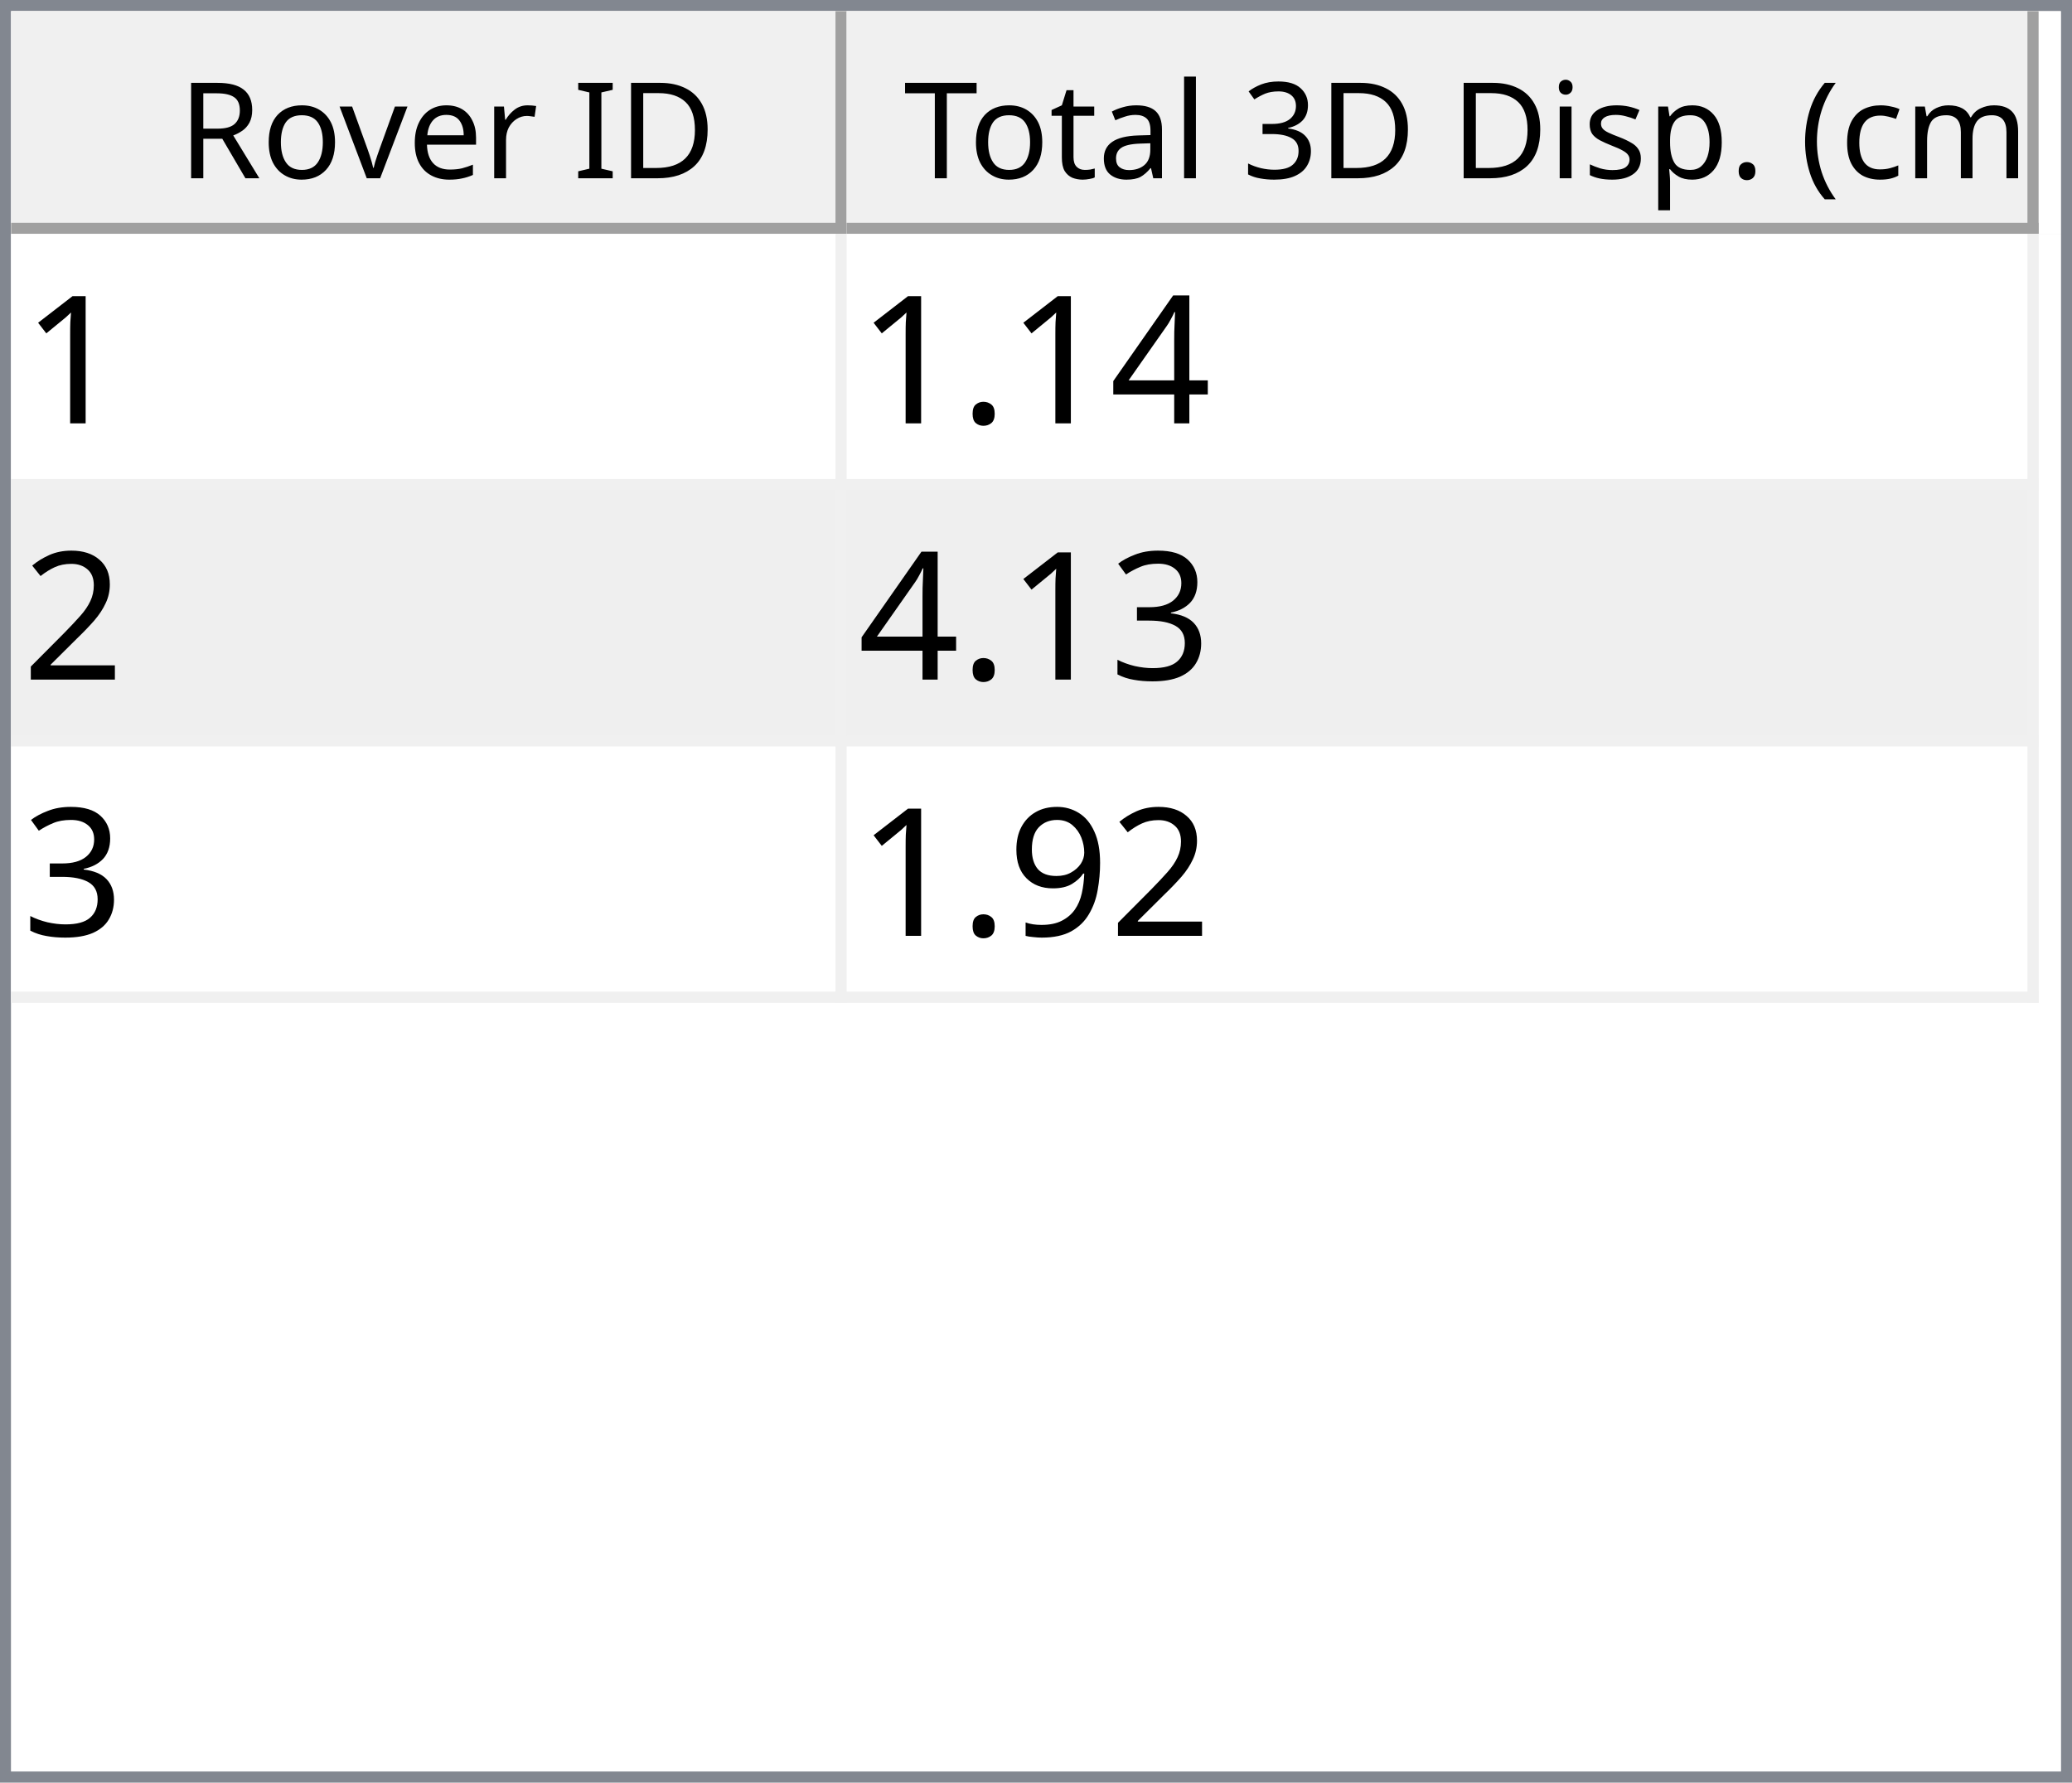
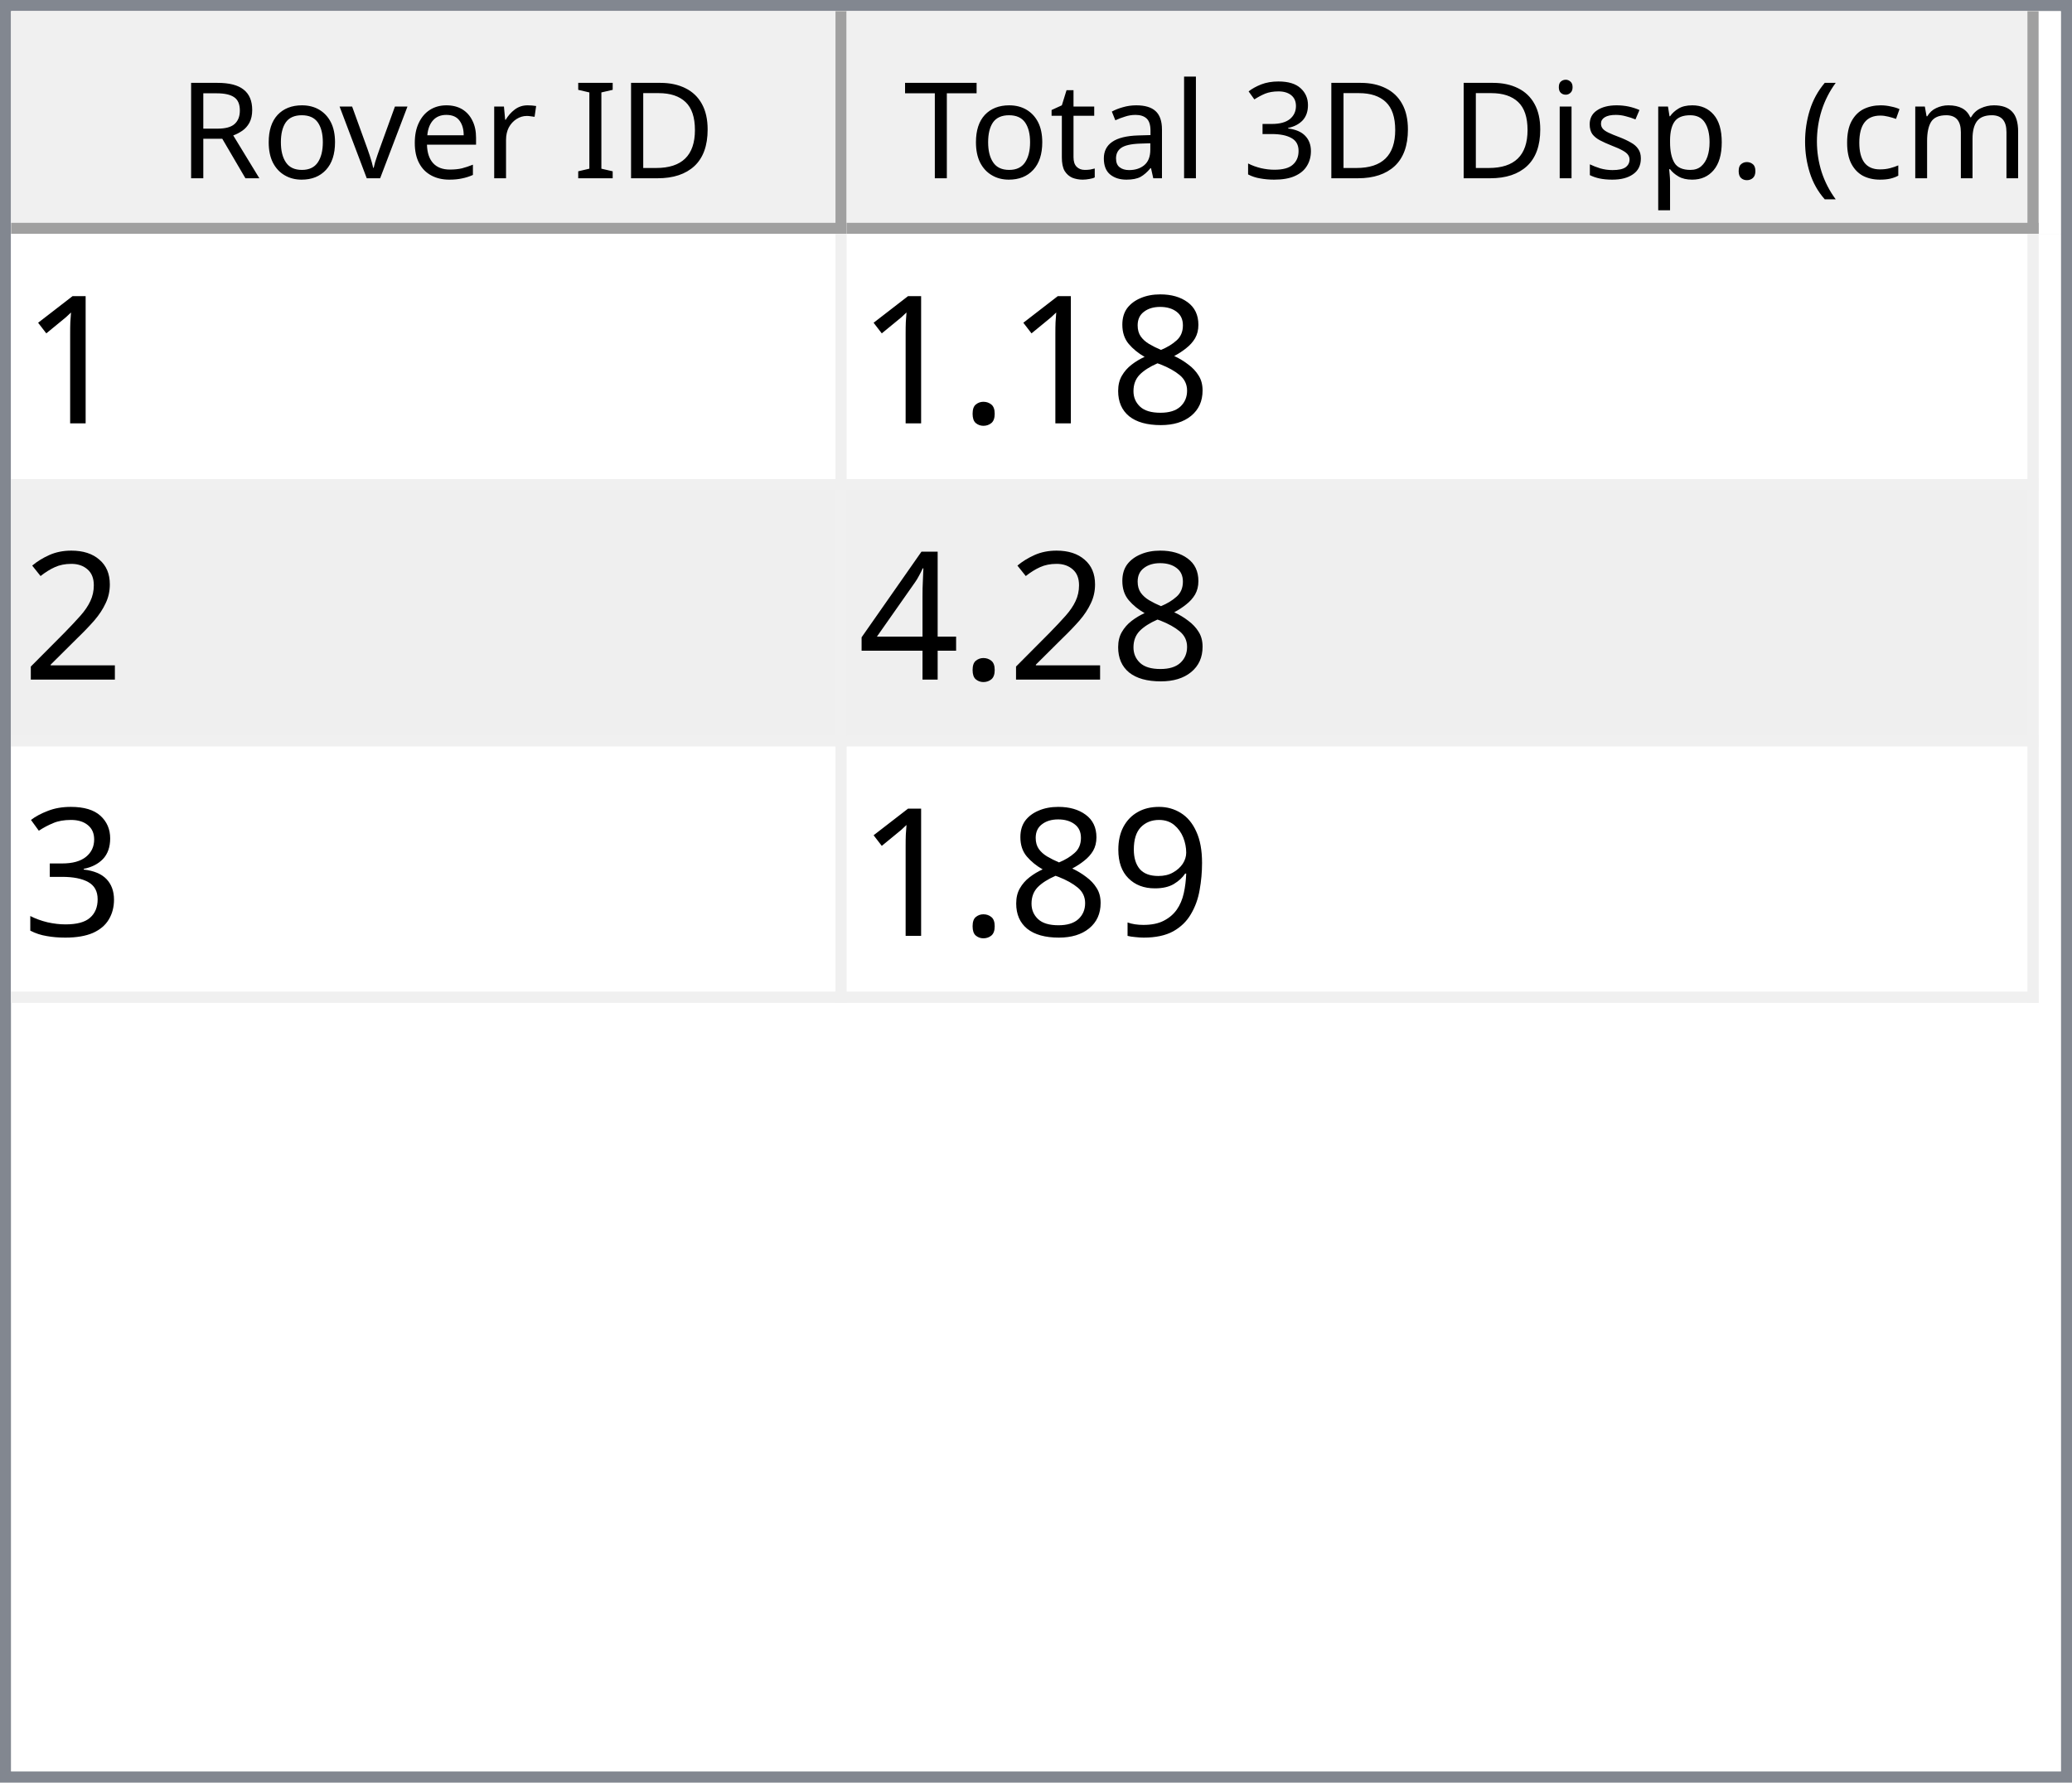
<svg xmlns="http://www.w3.org/2000/svg" style="fill-opacity:1; color-rendering:auto; color-interpolation:auto; text-rendering:auto; stroke:black; stroke-linecap:square; stroke-miterlimit:10; shape-rendering:auto; stroke-opacity:1; fill:black; stroke-dasharray:none; font-weight:normal; stroke-width:1; font-family:'Dialog'; font-style:normal; stroke-linejoin:miter; font-size:12px; stroke-dashoffset:0; image-rendering:auto;" width="186" height="160">
  <defs id="genericDefs" />
  <g>
    <defs id="defs1">
      <clipPath clipPathUnits="userSpaceOnUse" id="clipPath1">
        <path d="M0 0 L186 0 L186 160 L0 160 L0 0 Z" />
      </clipPath>
      <clipPath clipPathUnits="userSpaceOnUse" id="clipPath2">
        <path d="M0 0 L0 160 L186 160 L186 0 Z" />
      </clipPath>
      <clipPath clipPathUnits="userSpaceOnUse" id="clipPath3">
        <path d="M0 0 L0 20 L184 20 L184 0 Z" />
      </clipPath>
      <clipPath clipPathUnits="userSpaceOnUse" id="clipPath4">
        <path d="M0 0 L0 20 L75 20 L75 0 Z" />
      </clipPath>
      <clipPath clipPathUnits="userSpaceOnUse" id="clipPath5">
        <path d="M1 1 L1 19 L74 19 L74 1 Z" />
      </clipPath>
      <clipPath clipPathUnits="userSpaceOnUse" id="clipPath6">
        <path d="M0 0 L0 18 L73 18 L73 0 Z" />
      </clipPath>
      <clipPath clipPathUnits="userSpaceOnUse" id="clipPath7">
        <path d="M-0.5 -0.5 L-0.5 19.5 L74.5 19.5 L74.5 -0.5 Z" />
      </clipPath>
      <clipPath clipPathUnits="userSpaceOnUse" id="clipPath8">
        <path d="M0 0 L0 20 L107 20 L107 0 Z" />
      </clipPath>
      <clipPath clipPathUnits="userSpaceOnUse" id="clipPath9">
        <path d="M1 1 L1 19 L106 19 L106 1 Z" />
      </clipPath>
      <clipPath clipPathUnits="userSpaceOnUse" id="clipPath10">
        <path d="M0 0 L0 18 L105 18 L105 0 Z" />
      </clipPath>
      <clipPath clipPathUnits="userSpaceOnUse" id="clipPath11">
        <path d="M-0.5 -0.5 L-0.5 19.5 L106.5 19.5 L106.5 -0.5 Z" />
      </clipPath>
      <clipPath clipPathUnits="userSpaceOnUse" id="clipPath12">
        <path d="M0 0 L0 138 L184 138 L184 0 Z" />
      </clipPath>
      <clipPath clipPathUnits="userSpaceOnUse" id="clipPath13">
        <path d="M0 0 L0 69 L182 69 L182 0 Z" />
      </clipPath>
      <clipPath clipPathUnits="userSpaceOnUse" id="clipPath14">
        <path d="M-0.5 -0.5 L-0.5 68.5 L181.5 68.5 L181.5 -0.5 Z" />
      </clipPath>
      <clipPath clipPathUnits="userSpaceOnUse" id="clipPath15">
        <path d="M0 0 L0 22 L74 22 L74 0 Z" />
      </clipPath>
      <clipPath clipPathUnits="userSpaceOnUse" id="clipPath16">
        <path d="M0 0 L0 22 L106 22 L106 0 Z" />
      </clipPath>
      <font horiz-adv-x="64.551" id="font1">
        <font-face ascent="107.91" descent="25.098" units-per-em="100" style="font-style:normal; font-family:Segoe UI; font-weight:normal;" />
        <missing-glyph horiz-adv-x="64.551" d="M8.109 0 L8.109 68.266 L56.453 68.266 L56.453 0 L8.109 0 ZM15.328 7.234 L49.219 7.234 L49.219 61.031 L15.328 61.031 L15.328 7.234 Z" />
        <glyph unicode="D" horiz-adv-x="70.117" d="M9.188 0 L9.188 70.016 L28.516 70.016 Q65.531 70.016 65.531 35.891 Q65.531 19.672 55.25 9.836 Q44.969 0 27.734 0 L9.188 0 ZM17.391 62.594 L17.391 7.422 L27.828 7.422 Q41.609 7.422 49.273 14.797 Q56.938 22.172 56.938 35.688 Q56.938 62.594 28.328 62.594 L17.391 62.594 Z" />
        <glyph unicode="I" horiz-adv-x="26.611" d="M17.391 0 L9.188 0 L9.188 70.016 L17.391 70.016 L17.391 0 Z" />
        <glyph unicode=" " horiz-adv-x="27.393" d="" />
        <glyph unicode="r" horiz-adv-x="34.766" d="M34.188 41.891 Q32.078 43.5 28.125 43.5 Q23 43.5 19.555 38.672 Q16.109 33.844 16.109 25.484 L16.109 0 L8.109 0 L8.109 50 L16.109 50 L16.109 39.703 L16.312 39.703 Q18.016 44.969 21.531 47.922 Q25.047 50.875 29.391 50.875 Q32.516 50.875 34.188 50.203 L34.188 41.891 Z" />
        <glyph unicode="e" horiz-adv-x="52.295" d="M48.297 23 L12.984 23 Q13.188 14.656 17.484 10.109 Q21.781 5.562 29.297 5.562 Q37.75 5.562 44.828 11.141 L44.828 3.609 Q38.234 -1.172 27.391 -1.172 Q16.797 -1.172 10.742 5.641 Q4.688 12.453 4.688 24.812 Q4.688 36.469 11.305 43.82 Q17.922 51.172 27.734 51.172 Q37.547 51.172 42.922 44.828 Q48.297 38.484 48.297 27.203 L48.297 23 ZM40.094 29.781 Q40.047 36.719 36.75 40.578 Q33.453 44.438 27.594 44.438 Q21.922 44.438 17.969 40.383 Q14.016 36.328 13.094 29.781 L40.094 29.781 Z" />
        <glyph unicode="v" horiz-adv-x="47.9" d="M47.406 50 L27.484 0 L19.625 0 L0.688 50 L9.469 50 L22.172 13.672 Q23.578 9.672 23.922 6.688 L24.125 6.688 Q24.609 10.453 25.688 13.484 L38.969 50 L47.406 50 Z" />
        <glyph unicode="o" horiz-adv-x="58.594" d="M29 -1.172 Q17.922 -1.172 11.305 5.836 Q4.688 12.844 4.688 24.422 Q4.688 37.016 11.57 44.094 Q18.453 51.172 30.172 51.172 Q41.359 51.172 47.633 44.289 Q53.906 37.406 53.906 25.203 Q53.906 13.234 47.141 6.031 Q40.375 -1.172 29 -1.172 ZM29.594 44.438 Q21.875 44.438 17.383 39.188 Q12.891 33.938 12.891 24.703 Q12.891 15.828 17.43 10.695 Q21.969 5.562 29.594 5.562 Q37.359 5.562 41.531 10.594 Q45.703 15.625 45.703 24.906 Q45.703 34.281 41.531 39.359 Q37.359 44.438 29.594 44.438 Z" />
        <glyph unicode="R" horiz-adv-x="59.814" d="M59.375 0 L49.609 0 L37.891 19.625 Q36.281 22.359 34.766 24.289 Q33.25 26.219 31.664 27.438 Q30.078 28.656 28.25 29.219 Q26.422 29.781 24.125 29.781 L17.391 29.781 L17.391 0 L9.188 0 L9.188 70.016 L30.078 70.016 Q34.672 70.016 38.555 68.867 Q42.438 67.719 45.289 65.375 Q48.141 63.031 49.758 59.547 Q51.375 56.062 51.375 51.375 Q51.375 47.703 50.273 44.656 Q49.172 41.609 47.148 39.211 Q45.125 36.812 42.266 35.133 Q39.406 33.453 35.844 32.516 L35.844 32.328 Q37.594 31.547 38.891 30.547 Q40.188 29.547 41.359 28.18 Q42.531 26.812 43.68 25.078 Q44.828 23.344 46.234 21.047 L59.375 0 ZM17.391 62.594 L17.391 37.203 L28.516 37.203 Q31.594 37.203 34.203 38.133 Q36.812 39.062 38.719 40.797 Q40.625 42.531 41.703 45.047 Q42.781 47.562 42.781 50.688 Q42.781 56.297 39.141 59.445 Q35.5 62.594 28.609 62.594 L17.391 62.594 Z" />
        <glyph unicode=")" horiz-adv-x="30.176" d="M8.297 -15.922 L1.172 -15.922 Q16.406 2.344 16.406 26.812 Q16.406 51.469 1.078 70.016 L8.297 70.016 Q23.531 52.156 23.531 26.703 Q23.531 1.375 8.297 -15.922 Z" />
        <glyph unicode="m" horiz-adv-x="86.133" d="M79.109 0 L71.094 0 L71.094 28.719 Q71.094 37.016 68.531 40.727 Q65.969 44.438 59.906 44.438 Q54.781 44.438 51.195 39.75 Q47.609 35.062 47.609 28.516 L47.609 0 L39.594 0 L39.594 29.688 Q39.594 44.438 28.219 44.438 Q22.953 44.438 19.531 40.016 Q16.109 35.594 16.109 28.516 L16.109 0 L8.109 0 L8.109 50 L16.109 50 L16.109 42.094 L16.312 42.094 Q21.625 51.172 31.844 51.172 Q36.969 51.172 40.773 48.312 Q44.578 45.453 46 40.828 Q51.562 51.172 62.594 51.172 Q79.109 51.172 79.109 30.812 L79.109 0 Z" />
        <glyph unicode="c" horiz-adv-x="46.191" d="M42.188 2.297 Q36.422 -1.172 28.516 -1.172 Q17.828 -1.172 11.258 5.789 Q4.688 12.75 4.688 23.828 Q4.688 36.188 11.766 43.68 Q18.844 51.172 30.672 51.172 Q37.25 51.172 42.281 48.734 L42.281 40.531 Q36.719 44.438 30.375 44.438 Q22.703 44.438 17.797 38.945 Q12.891 33.453 12.891 24.516 Q12.891 15.719 17.508 10.641 Q22.125 5.562 29.891 5.562 Q36.422 5.562 42.188 9.906 L42.188 2.297 Z" />
        <glyph unicode="(" horiz-adv-x="30.176" d="M29.109 -15.922 L21.969 -15.922 Q6.844 1.375 6.844 26.703 Q6.844 52.156 21.969 70.016 L29.203 70.016 Q13.875 51.469 13.875 26.812 Q13.875 2.344 29.109 -15.922 Z" />
        <glyph unicode="." horiz-adv-x="21.68" d="M10.891 -1.078 Q8.641 -1.078 7.055 0.539 Q5.469 2.156 5.469 4.391 Q5.469 6.641 7.055 8.273 Q8.641 9.906 10.891 9.906 Q13.188 9.906 14.797 8.273 Q16.406 6.641 16.406 4.391 Q16.406 2.156 14.797 0.539 Q13.188 -1.078 10.891 -1.078 Z" />
        <glyph unicode="p" horiz-adv-x="58.789" d="M16.312 7.234 L16.109 7.234 L16.109 -23 L8.109 -23 L8.109 50 L16.109 50 L16.109 41.219 L16.312 41.219 Q22.219 51.172 33.594 51.172 Q43.266 51.172 48.688 44.461 Q54.109 37.75 54.109 26.469 Q54.109 13.922 48 6.375 Q41.891 -1.172 31.297 -1.172 Q21.578 -1.172 16.312 7.234 ZM16.109 27.391 L16.109 20.406 Q16.109 14.203 20.141 9.883 Q24.172 5.562 30.375 5.562 Q37.641 5.562 41.773 11.133 Q45.906 16.703 45.906 26.609 Q45.906 34.969 42.047 39.703 Q38.188 44.438 31.594 44.438 Q24.609 44.438 20.359 39.578 Q16.109 34.719 16.109 27.391 Z" />
        <glyph unicode="s" horiz-adv-x="42.432" d="M5.078 1.812 L5.078 10.406 Q11.625 5.562 19.484 5.562 Q30.031 5.562 30.031 12.594 Q30.031 14.594 29.125 15.992 Q28.219 17.391 26.68 18.461 Q25.141 19.531 23.07 20.383 Q21 21.234 18.609 22.172 Q15.281 23.484 12.766 24.828 Q10.25 26.172 8.57 27.859 Q6.891 29.547 6.031 31.695 Q5.172 33.844 5.172 36.719 Q5.172 40.234 6.789 42.945 Q8.406 45.656 11.086 47.484 Q13.766 49.312 17.211 50.242 Q20.656 51.172 24.312 51.172 Q30.812 51.172 35.938 48.922 L35.938 40.828 Q30.422 44.438 23.25 44.438 Q21 44.438 19.195 43.922 Q17.391 43.406 16.094 42.477 Q14.797 41.547 14.086 40.258 Q13.375 38.969 13.375 37.406 Q13.375 35.453 14.086 34.133 Q14.797 32.812 16.164 31.789 Q17.531 30.766 19.484 29.938 Q21.438 29.109 23.922 28.125 Q27.25 26.859 29.883 25.516 Q32.516 24.172 34.375 22.484 Q36.234 20.797 37.234 18.602 Q38.234 16.406 38.234 13.375 Q38.234 9.672 36.602 6.938 Q34.969 4.203 32.234 2.398 Q29.5 0.594 25.93 -0.289 Q22.359 -1.172 18.453 -1.172 Q10.75 -1.172 5.078 1.812 Z" />
        <glyph unicode="i" horiz-adv-x="24.219" d="M12.203 62.703 Q10.062 62.703 8.547 64.164 Q7.031 65.625 7.031 67.875 Q7.031 70.125 8.547 71.609 Q10.062 73.094 12.203 73.094 Q14.406 73.094 15.945 71.609 Q17.484 70.125 17.484 67.875 Q17.484 65.719 15.945 64.211 Q14.406 62.703 12.203 62.703 ZM16.109 0 L8.109 0 L8.109 50 L16.109 50 L16.109 0 Z" />
        <glyph unicode="3" horiz-adv-x="53.906" d="M46.531 19.828 Q46.531 15.094 44.75 11.211 Q42.969 7.328 39.719 4.57 Q36.469 1.812 31.93 0.297 Q27.391 -1.219 21.922 -1.219 Q11.922 -1.219 6 2.594 L6 11.188 Q13.094 5.609 22.219 5.609 Q25.875 5.609 28.828 6.539 Q31.781 7.469 33.906 9.227 Q36.031 10.984 37.18 13.477 Q38.328 15.969 38.328 19.094 Q38.328 32.812 18.797 32.812 L12.984 32.812 L12.984 39.594 L18.5 39.594 Q35.797 39.594 35.797 52.484 Q35.797 64.406 22.609 64.406 Q15.188 64.406 8.688 59.422 L8.688 67.188 Q15.375 71.188 24.609 71.188 Q29 71.188 32.57 69.969 Q36.141 68.75 38.68 66.555 Q41.219 64.359 42.609 61.281 Q44 58.203 44 54.5 Q44 40.672 30.031 36.719 L30.031 36.531 Q33.594 36.141 36.625 34.797 Q39.656 33.453 41.852 31.305 Q44.047 29.156 45.289 26.25 Q46.531 23.344 46.531 19.828 Z" />
        <glyph unicode="l" horiz-adv-x="24.219" d="M16.109 0 L8.109 0 L8.109 74.031 L16.109 74.031 L16.109 0 Z" />
        <glyph unicode="a" horiz-adv-x="50.879" d="M43.891 0 L35.891 0 L35.891 7.812 L35.688 7.812 Q30.469 -1.172 20.312 -1.172 Q12.844 -1.172 8.617 2.781 Q4.391 6.734 4.391 13.281 Q4.391 27.297 20.906 29.594 L35.891 31.688 Q35.891 44.438 25.594 44.438 Q16.547 44.438 9.281 38.281 L9.281 46.484 Q16.656 51.172 26.266 51.172 Q43.891 51.172 43.891 32.516 L43.891 0 ZM35.891 25.297 L23.828 23.641 Q18.266 22.859 15.43 20.875 Q12.594 18.891 12.594 13.875 Q12.594 10.203 15.211 7.883 Q17.828 5.562 22.172 5.562 Q28.125 5.562 32.008 9.742 Q35.891 13.922 35.891 20.312 L35.891 25.297 Z" />
        <glyph unicode="t" horiz-adv-x="33.887" d="M31.297 0.484 Q28.469 -1.078 23.828 -1.078 Q10.688 -1.078 10.688 13.578 L10.688 43.172 L2.094 43.172 L2.094 50 L10.688 50 L10.688 62.203 L18.703 64.797 L18.703 50 L31.297 50 L31.297 43.172 L18.703 43.172 L18.703 14.984 Q18.703 9.969 20.414 7.82 Q22.125 5.672 26.078 5.672 Q29.109 5.672 31.297 7.328 L31.297 0.484 Z" />
        <glyph unicode="T" horiz-adv-x="52.393" d="M50.594 62.594 L30.375 62.594 L30.375 0 L22.172 0 L22.172 62.594 L2 62.594 L2 70.016 L50.594 70.016 L50.594 62.594 Z" />
      </font>
      <font horiz-adv-x="75.0" id="font2">
        <font-face ascent="100.537" descent="21.973" units-per-em="100" style="font-style:normal; font-family:sans-serif; font-weight:normal;" />
        <missing-glyph horiz-adv-x="75.0" d="M12.5 0 L12.5 62.5 L62.5 62.5 L62.5 0 L12.5 0 ZM14.062 1.562 L60.938 1.562 L60.938 60.938 L14.062 60.938 L14.062 1.562 Z" />
        <glyph unicode="1" horiz-adv-x="55.615" d="M37.25 0 L28.469 0 L28.469 56 Q25.297 52.984 20.141 49.953 Q14.984 46.922 10.891 45.406 L10.891 53.906 Q18.266 57.375 23.781 62.305 Q29.297 67.234 31.594 71.875 L37.25 71.875 L37.25 0 Z" />
-         <glyph unicode="4" horiz-adv-x="55.615" d="M32.328 0 L32.328 17.141 L1.266 17.141 L1.266 25.203 L33.938 71.578 L41.109 71.578 L41.109 25.203 L50.781 25.203 L50.781 17.141 L41.109 17.141 L41.109 0 L32.328 0 ZM32.328 25.203 L32.328 57.469 L9.906 25.203 L32.328 25.203 Z" />
+         <glyph unicode="8" horiz-adv-x="55.615" d="M17.672 38.812 Q12.203 40.828 9.57 44.539 Q6.938 48.25 6.938 53.422 Q6.938 61.234 12.555 66.555 Q18.172 71.875 27.484 71.875 Q36.859 71.875 42.578 66.43 Q48.297 60.984 48.297 53.172 Q48.297 48.188 45.68 44.508 Q43.062 40.828 37.75 38.812 Q44.344 36.672 47.781 31.883 Q51.219 27.094 51.219 20.453 Q51.219 11.281 44.727 5.031 Q38.234 -1.219 27.641 -1.219 Q17.047 -1.219 10.547 5.055 Q4.047 11.328 4.047 20.703 Q4.047 27.688 7.594 32.398 Q11.141 37.109 17.672 38.812 ZM15.922 53.719 Q15.922 48.641 19.195 45.414 Q22.469 42.188 27.688 42.188 Q32.766 42.188 36.016 45.383 Q39.266 48.578 39.266 53.219 Q39.266 58.062 35.914 61.359 Q32.562 64.656 27.594 64.656 Q22.562 64.656 19.242 61.43 Q15.922 58.203 15.922 53.719 ZM13.094 20.656 Q13.094 16.891 14.875 13.375 Q16.656 9.859 20.172 7.93 Q23.688 6 27.734 6 Q34.031 6 38.133 10.055 Q42.234 14.109 42.234 20.359 Q42.234 26.703 38.016 30.859 Q33.797 35.016 27.438 35.016 Q21.234 35.016 17.164 30.914 Q13.094 26.812 13.094 20.656 Z" />
        <glyph unicode="." horiz-adv-x="27.783" d="M9.078 0 L9.078 10.016 L19.094 10.016 L19.094 0 L9.078 0 Z" />
        <glyph unicode="2" horiz-adv-x="55.615" d="M50.344 8.453 L50.344 0 L3.031 0 Q2.938 3.172 4.047 6.109 Q5.859 10.938 9.836 15.625 Q13.812 20.312 21.344 26.469 Q33.016 36.031 37.117 41.625 Q41.219 47.219 41.219 52.203 Q41.219 57.422 37.477 61.008 Q33.734 64.594 27.734 64.594 Q21.391 64.594 17.578 60.789 Q13.766 56.984 13.719 50.25 L4.688 51.172 Q5.609 61.281 11.664 66.578 Q17.719 71.875 27.938 71.875 Q38.234 71.875 44.242 66.164 Q50.25 60.453 50.25 52 Q50.25 47.703 48.492 43.555 Q46.734 39.406 42.656 34.812 Q38.578 30.219 29.109 22.219 Q21.188 15.578 18.945 13.211 Q16.703 10.844 15.234 8.453 L50.344 8.453 Z" />
+         <glyph unicode="4" horiz-adv-x="55.615" d="M32.328 0 L32.328 17.141 L1.266 17.141 L1.266 25.203 L33.938 71.578 L41.109 71.578 L41.109 25.203 L50.781 25.203 L50.781 17.141 L41.109 17.141 L41.109 0 L32.328 0 ZM32.328 25.203 L32.328 57.469 L9.906 25.203 L32.328 25.203 Z" />
        <glyph unicode="3" horiz-adv-x="55.615" d="M4.203 18.891 L12.984 20.062 Q14.5 12.594 18.141 9.297 Q21.781 6 27 6 Q33.203 6 37.477 10.297 Q41.75 14.594 41.75 20.953 Q41.75 27 37.797 30.93 Q33.844 34.859 27.734 34.859 Q25.25 34.859 21.531 33.891 L22.516 41.609 Q23.391 41.5 23.922 41.5 Q29.547 41.5 34.039 44.43 Q38.531 47.359 38.531 53.469 Q38.531 58.297 35.258 61.477 Q31.984 64.656 26.812 64.656 Q21.688 64.656 18.266 61.43 Q14.844 58.203 13.875 51.766 L5.078 53.328 Q6.688 62.156 12.398 67.016 Q18.109 71.875 26.609 71.875 Q32.469 71.875 37.398 69.359 Q42.328 66.844 44.945 62.5 Q47.562 58.156 47.562 53.266 Q47.562 48.641 45.07 44.828 Q42.578 41.016 37.703 38.766 Q44.047 37.312 47.562 32.695 Q51.078 28.078 51.078 21.141 Q51.078 11.766 44.242 5.25 Q37.406 -1.266 26.953 -1.266 Q17.531 -1.266 11.305 4.352 Q5.078 9.969 4.203 18.891 Z" />
        <glyph unicode="9" horiz-adv-x="55.615" d="M5.469 16.547 L13.922 17.328 Q14.984 11.375 18.016 8.688 Q21.047 6 25.781 6 Q29.828 6 32.883 7.859 Q35.938 9.719 37.891 12.82 Q39.844 15.922 41.164 21.195 Q42.484 26.469 42.484 31.938 Q42.484 32.516 42.438 33.688 Q39.797 29.5 35.234 26.883 Q30.672 24.266 25.344 24.266 Q16.453 24.266 10.305 30.711 Q4.156 37.156 4.156 47.703 Q4.156 58.594 10.578 65.234 Q17 71.875 26.656 71.875 Q33.641 71.875 39.43 68.117 Q45.219 64.359 48.219 57.398 Q51.219 50.438 51.219 37.25 Q51.219 23.531 48.242 15.406 Q45.266 7.281 39.383 3.031 Q33.5 -1.219 25.594 -1.219 Q17.188 -1.219 11.867 3.445 Q6.547 8.109 5.469 16.547 ZM41.453 48.141 Q41.453 55.719 37.43 60.156 Q33.406 64.594 27.734 64.594 Q21.875 64.594 17.531 59.812 Q13.188 55.031 13.188 47.406 Q13.188 40.578 17.312 36.305 Q21.438 32.031 27.484 32.031 Q33.594 32.031 37.523 36.305 Q41.453 40.578 41.453 48.141 Z" />
      </font>
    </defs>
    <g style="fill:white; stroke:white;">
      <rect x="0" y="0" width="186" style="clip-path:url(#clipPath1); stroke:none;" height="160" />
    </g>
    <g style="fill:white; text-rendering:optimizeSpeed; color-rendering:optimizeSpeed; image-rendering:optimizeSpeed; shape-rendering:crispEdges; stroke:white; color-interpolation:sRGB;">
      <rect x="0" width="186" height="160" y="0" style="stroke:none;" />
      <path style="stroke:none;" d="M0 160 L186 160 L186 0 L0 0 Z" />
    </g>
    <g style="fill:rgb(240,240,240); font-family:'Segoe UI'; stroke:rgb(240,240,240);">
      <rect x="0" y="0" width="186" style="clip-path:url(#clipPath2); stroke:none;" height="160" />
    </g>
    <g style="fill:rgb(130,135,144); font-family:'Segoe UI'; stroke:rgb(130,135,144);">
      <path d="M0 0 L186 0 L186 160 L0 160 L0 0 ZM1 1 L185 1 L185 159 L1 159 L1 1 Z" style="fill-rule:evenodd; clip-path:url(#clipPath2); stroke:none;" />
    </g>
    <g style="fill:white; font-family:'Segoe UI'; stroke:white;" transform="translate(1,1)">
      <rect x="0" y="0" width="184" style="clip-path:url(#clipPath3); stroke:none;" height="20" />
    </g>
    <g style="fill:rgb(240,240,240); font-family:'Segoe UI'; stroke:rgb(240,240,240);" transform="translate(1,1)">
      <rect x="0" y="0" width="75" style="clip-path:url(#clipPath4); stroke:none;" height="20" />
    </g>
    <g style="font-family:'Segoe UI';" transform="translate(2,2)">
      <text x="14" xml:space="preserve" y="14" style="clip-path:url(#clipPath6); stroke:none;">Rover ID</text>
    </g>
    <g style="fill:rgb(160,160,160); font-family:'Segoe UI'; stroke:rgb(160,160,160); stroke-linejoin:bevel;" transform="translate(1.5,1.5)">
      <line x1="74" x2="74" y1="0" style="fill:none; clip-path:url(#clipPath7);" y2="19" />
    </g>
    <g style="fill:rgb(160,160,160); font-family:'Segoe UI'; stroke:rgb(160,160,160); stroke-linejoin:bevel;" transform="matrix(1,0,0,1,1,1) translate(0.5,0.5)">
      <line x1="0" x2="74" y1="19" style="fill:none; clip-path:url(#clipPath7);" y2="19" />
    </g>
    <g style="fill:rgb(240,240,240); font-family:'Segoe UI'; stroke:rgb(240,240,240);" transform="translate(76,1)">
      <rect x="0" y="0" width="107" style="clip-path:url(#clipPath8); stroke:none;" height="20" />
    </g>
    <g style="font-family:'Segoe UI';" transform="translate(77,2)">
      <text x="1" xml:space="preserve" y="14" style="clip-path:url(#clipPath10); stroke:none;"> Total 3D Disp. (cm)</text>
    </g>
    <g style="fill:rgb(160,160,160); font-family:'Segoe UI'; stroke:rgb(160,160,160); stroke-linejoin:bevel;" transform="translate(76.5,1.5)">
      <line x1="106" x2="106" y1="0" style="fill:none; clip-path:url(#clipPath11);" y2="19" />
    </g>
    <g style="fill:rgb(160,160,160); font-family:'Segoe UI'; stroke:rgb(160,160,160); stroke-linejoin:bevel;" transform="matrix(1,0,0,1,76,1) translate(0.5,0.5)">
      <line x1="0" x2="106" y1="19" style="fill:none; clip-path:url(#clipPath11);" y2="19" />
    </g>
    <g style="fill:white; font-family:'Segoe UI'; stroke:white;" transform="translate(1,21)">
      <rect x="0" y="0" width="184" style="clip-path:url(#clipPath12); stroke:none;" height="138" />
    </g>
    <g style="fill:rgb(240,240,240); font-size:16px; font-family:sans-serif; stroke:rgb(240,240,240);" transform="translate(1,21)">
      <rect x="0" y="0" width="182" style="clip-path:url(#clipPath13); stroke:none;" height="69" />
      <line transform="translate(0.5,0.5)" x1="0" x2="181" y1="22" style="clip-path:url(#clipPath14); fill:none; stroke-linejoin:bevel;" y2="22" />
    </g>
    <g transform="matrix(1,0,0,1,1,21) translate(0.5,0.5)" style="fill:rgb(240,240,240); font-size:16px; font-family:sans-serif; stroke:rgb(240,240,240); stroke-linejoin:bevel;">
      <line x1="0" x2="181" y1="45" style="fill:none; clip-path:url(#clipPath14);" y2="45" />
    </g>
    <g transform="matrix(1,0,0,1,1,21) translate(0.5,0.5)" style="fill:rgb(240,240,240); font-size:16px; font-family:sans-serif; stroke:rgb(240,240,240); stroke-linejoin:bevel;">
      <line x1="0" x2="181" y1="68" style="fill:none; clip-path:url(#clipPath14);" y2="68" />
    </g>
    <g transform="matrix(1,0,0,1,1,21) translate(0.5,0.5)" style="fill:rgb(240,240,240); font-size:16px; font-family:sans-serif; stroke:rgb(240,240,240); stroke-linejoin:bevel;">
      <line x1="74" x2="74" y1="0" style="fill:none; clip-path:url(#clipPath14);" y2="68" />
    </g>
    <g transform="matrix(1,0,0,1,1,21) translate(0.5,0.5)" style="fill:rgb(240,240,240); font-size:16px; font-family:sans-serif; stroke:rgb(240,240,240); stroke-linejoin:bevel;">
      <line x1="181" x2="181" y1="0" style="fill:none; clip-path:url(#clipPath14);" y2="68" />
    </g>
    <g style="fill:white; font-size:16px; font-family:sans-serif; stroke:white;" transform="matrix(1,0,0,1,1,21)">
      <rect x="0" y="0" width="74" style="clip-path:url(#clipPath15); stroke:none;" height="22" />
      <text x="1" y="17" style="fill:black; clip-path:url(#clipPath15); stroke:none;" xml:space="preserve">1</text>
    </g>
    <g style="fill:white; font-size:16px; font-family:sans-serif; stroke:white;" transform="matrix(1,0,0,1,1,21) translate(75,0)">
      <rect x="0" y="0" width="106" style="clip-path:url(#clipPath16); stroke:none;" height="22" />
-       <text x="1" y="17" style="fill:black; clip-path:url(#clipPath16); stroke:none;" xml:space="preserve">1.14</text>
+       <text x="1" y="17" style="fill:black; clip-path:url(#clipPath16); stroke:none;" xml:space="preserve">1.18</text>
    </g>
    <g style="fill:rgb(239,239,239); font-size:16px; font-family:sans-serif; stroke:rgb(239,239,239);" transform="matrix(1,0,0,1,1,21) translate(0,23)">
      <rect x="0" y="0" width="74" style="clip-path:url(#clipPath15); stroke:none;" height="22" />
      <text x="1" y="17" style="fill:black; clip-path:url(#clipPath15); stroke:none;" xml:space="preserve">2</text>
    </g>
    <g style="fill:rgb(239,239,239); font-size:16px; font-family:sans-serif; stroke:rgb(239,239,239);" transform="matrix(1,0,0,1,1,21) translate(75,23)">
      <rect x="0" y="0" width="106" style="clip-path:url(#clipPath16); stroke:none;" height="22" />
-       <text x="1" y="17" style="fill:black; clip-path:url(#clipPath16); stroke:none;" xml:space="preserve">4.13</text>
+       <text x="1" y="17" style="fill:black; clip-path:url(#clipPath16); stroke:none;" xml:space="preserve">4.28</text>
    </g>
    <g style="fill:white; font-size:16px; font-family:sans-serif; stroke:white;" transform="matrix(1,0,0,1,1,21) translate(0,46)">
      <rect x="0" y="0" width="74" style="clip-path:url(#clipPath15); stroke:none;" height="22" />
      <text x="1" y="17" style="fill:black; clip-path:url(#clipPath15); stroke:none;" xml:space="preserve">3</text>
    </g>
    <g style="fill:white; font-size:16px; font-family:sans-serif; stroke:white;" transform="matrix(1,0,0,1,1,21) translate(75,46)">
      <rect x="0" y="0" width="106" style="clip-path:url(#clipPath16); stroke:none;" height="22" />
-       <text x="1" y="17" style="fill:black; clip-path:url(#clipPath16); stroke:none;" xml:space="preserve">1.92</text>
+       <text x="1" y="17" style="fill:black; clip-path:url(#clipPath16); stroke:none;" xml:space="preserve">1.89</text>
    </g>
  </g>
</svg>
